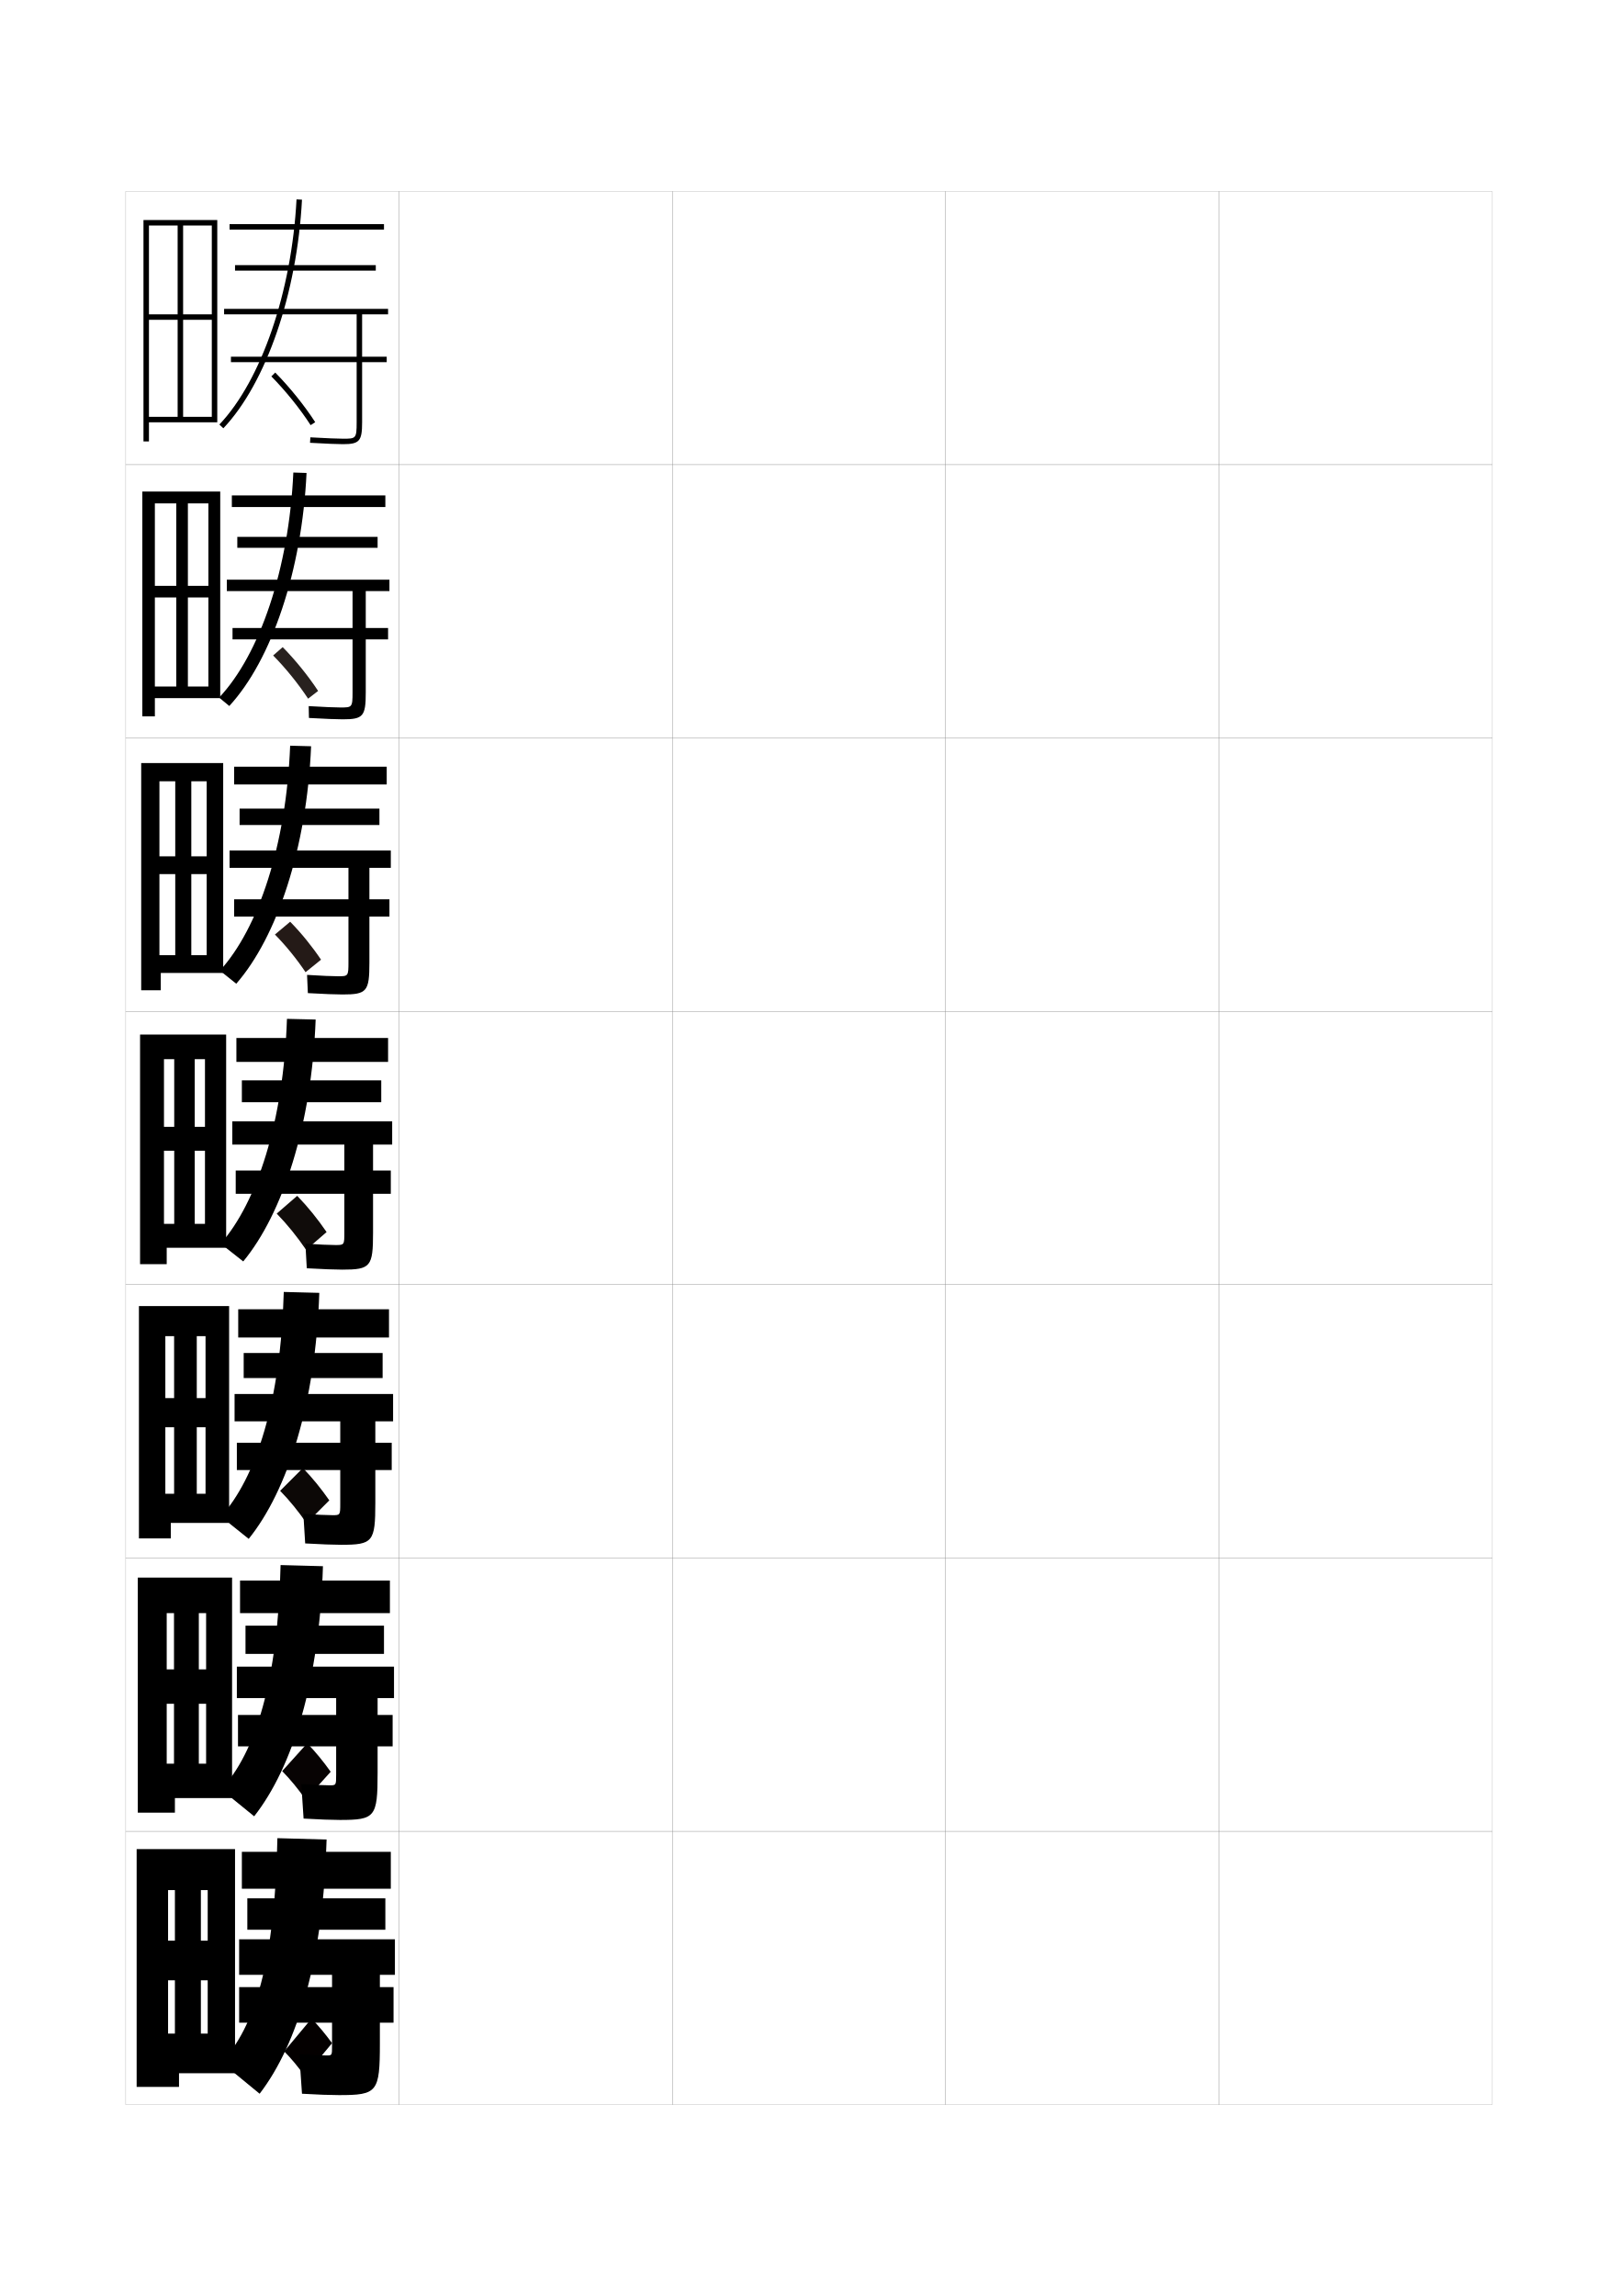
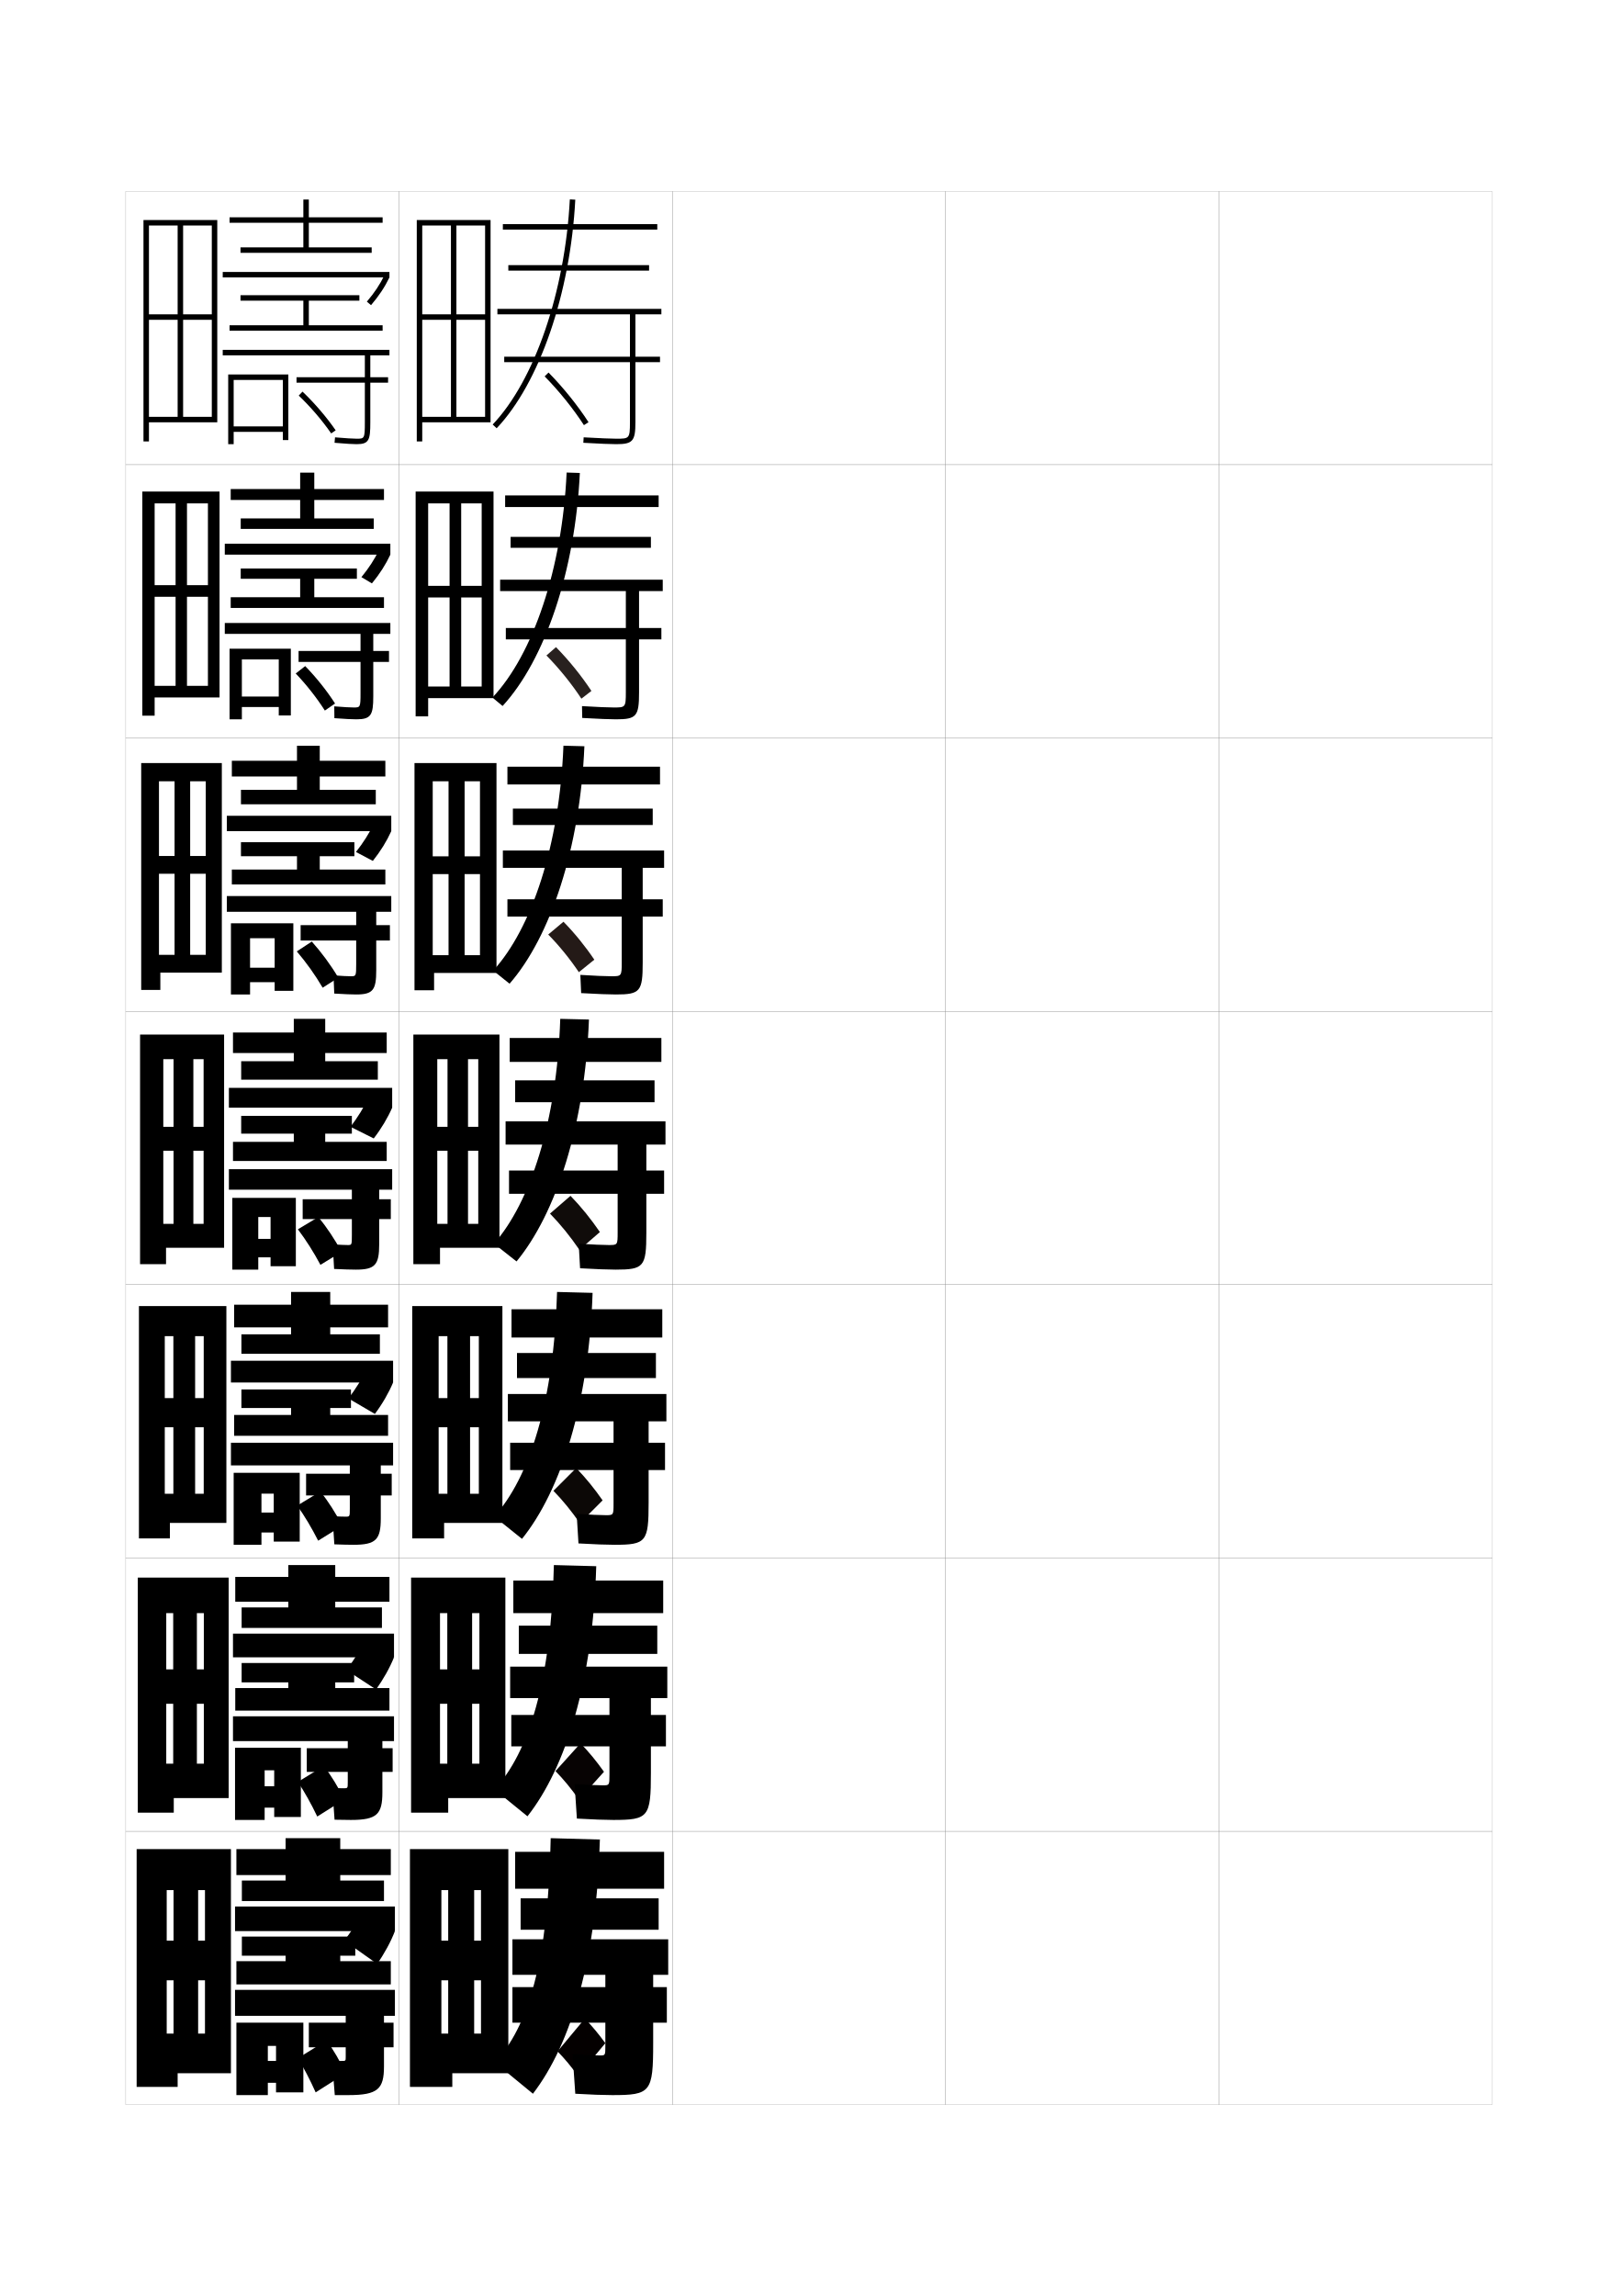
<svg xmlns="http://www.w3.org/2000/svg" version="1.1" id="glyphs" x="0px" y="0px" width="592px" height="840px" viewBox="0 0 592 840" enable-background="new 0 0 592 840" xml:space="preserve">
  <g>
    <rect x="46" y="70" fill="none" stroke="#999999" stroke-width="0.1" width="100" height="100" />
    <rect x="46" y="170" fill="none" stroke="#999999" stroke-width="0.1" width="100" height="100" />
    <rect x="46" y="270" fill="none" stroke="#999999" stroke-width="0.1" width="100" height="100" />
    <rect x="46" y="370" fill="none" stroke="#999999" stroke-width="0.1" width="100" height="100" />
    <rect x="46" y="470" fill="none" stroke="#999999" stroke-width="0.1" width="100" height="100" />
    <rect x="46" y="570" fill="none" stroke="#999999" stroke-width="0.1" width="100" height="100" />
    <rect x="46" y="670" fill="none" stroke="#999999" stroke-width="0.1" width="100" height="100" />
    <rect x="146" y="70" fill="none" stroke="#999999" stroke-width="0.1" width="100" height="100" />
    <rect x="146" y="170" fill="none" stroke="#999999" stroke-width="0.1" width="100" height="100" />
    <rect x="146" y="270" fill="none" stroke="#999999" stroke-width="0.1" width="100" height="100" />
    <rect x="146" y="370" fill="none" stroke="#999999" stroke-width="0.1" width="100" height="100" />
    <rect x="146" y="470" fill="none" stroke="#999999" stroke-width="0.1" width="100" height="100" />
    <rect x="146" y="570" fill="none" stroke="#999999" stroke-width="0.1" width="100" height="100" />
    <rect x="146" y="670" fill="none" stroke="#999999" stroke-width="0.1" width="100" height="100" />
    <rect x="246" y="70" fill="none" stroke="#999999" stroke-width="0.1" width="100" height="100" />
    <rect x="246" y="170" fill="none" stroke="#999999" stroke-width="0.1" width="100" height="100" />
    <rect x="246" y="270" fill="none" stroke="#999999" stroke-width="0.1" width="100" height="100" />
    <rect x="246" y="370" fill="none" stroke="#999999" stroke-width="0.1" width="100" height="100" />
    <rect x="246" y="470" fill="none" stroke="#999999" stroke-width="0.1" width="100" height="100" />
    <rect x="246" y="570" fill="none" stroke="#999999" stroke-width="0.1" width="100" height="100" />
    <rect x="246" y="670" fill="none" stroke="#999999" stroke-width="0.1" width="100" height="100" />
    <rect x="346" y="70" fill="none" stroke="#999999" stroke-width="0.1" width="100" height="100" />
    <rect x="346" y="170" fill="none" stroke="#999999" stroke-width="0.1" width="100" height="100" />
    <rect x="346" y="270" fill="none" stroke="#999999" stroke-width="0.1" width="100" height="100" />
    <rect x="346" y="370" fill="none" stroke="#999999" stroke-width="0.1" width="100" height="100" />
    <rect x="346" y="470" fill="none" stroke="#999999" stroke-width="0.1" width="100" height="100" />
    <rect x="346" y="570" fill="none" stroke="#999999" stroke-width="0.1" width="100" height="100" />
    <rect x="346" y="670" fill="none" stroke="#999999" stroke-width="0.1" width="100" height="100" />
    <rect x="446" y="70" fill="none" stroke="#999999" stroke-width="0.1" width="100" height="100" />
    <rect x="446" y="170" fill="none" stroke="#999999" stroke-width="0.1" width="100" height="100" />
    <rect x="446" y="270" fill="none" stroke="#999999" stroke-width="0.1" width="100" height="100" />
    <rect x="446" y="370" fill="none" stroke="#999999" stroke-width="0.1" width="100" height="100" />
    <rect x="446" y="470" fill="none" stroke="#999999" stroke-width="0.1" width="100" height="100" />
    <rect x="446" y="570" fill="none" stroke="#999999" stroke-width="0.1" width="100" height="100" />
    <rect x="446" y="670" fill="none" stroke="#999999" stroke-width="0.1" width="100" height="100" />
  </g>
-   <polygon points="52.5,161.5 54.5,161.5 54.5,154.5 79.5,154.5 79.5,80.5 52.5,80.5 52.5,152.5 54.5,152.5 54.5,82.5 77.5,82.5   77.5,115 54.5,115 54.5,117 77.5,117 77.5,152.5 67,152.5 67,82.5 65,82.5 65,152.5 52.5,152.5 " />
+   <polygon points="152.5,161.5 154.5,161.5 154.5,154.5 179.5,154.5 179.5,80.5 152.5,80.5 152.5,152.5 154.5,152.5 154.5,82.5   177.5,82.5 177.5,115 154.5,115 154.5,117 177.5,117 177.5,152.5 167,152.5 167,82.5 165,82.5 165,152.5 152.5,152.5 " />
  <g>
-     <polygon points="52.083,262.083 56.667,262.083 56.667,255.417 80.583,255.417    80.583,179.833 52.083,179.833 52.083,251.167 56.666,251.167 56.666,184.167    76.25,184.167 76.25,214.333 56.666,214.333 56.666,218.583 76.25,218.583 76.25,251.167    68.749,251.167 68.749,184.167 64.5,184.167 64.5,251.167 52.083,251.167  " />
-     <polygon points="51.667,362.292 58.833,362.292 58.833,355.958 81.667,355.958    81.667,279.167 51.667,279.167 51.667,349.458 58.333,349.458 58.333,285.833    75.625,285.833 75.625,313.292 58.333,313.292 58.333,319.792 75.625,319.792 75.625,349.458    70,349.458 70,285.833 64.125,285.833 64.125,349.458 51.667,349.458  " />
-     <polygon points="51.25,462.5 61,462.5 61,456.5 82.75,456.5 82.75,378.5 51.25,378.5 51.25,447.75 60,447.75 60,387.5 75,387.5    75,412.25 60,412.25 60,421 75,421 75,447.75 71.25,447.75 71.25,387.5 63.75,387.5 63.75,447.75 51.25,447.75  " />
-     <polygon points="50.833,562.834 62.5,562.834 62.5,557.166 83.833,557.166 83.833,477.834    50.833,477.834 50.833,546.5 60.5,546.5 60.5,488.834 75.208,488.834 75.208,511.5 60.5,511.5    60.5,522.167 75.208,522.167 75.208,546.5 72,546.5 72,488.834 63.708,488.834 63.708,546.5    50.833,546.5  " />
-     <polygon points="50.417,663.167 64,663.167 64,657.833 84.917,657.833 84.917,577.167    50.417,577.167 50.417,645.25 61,645.25 61,590.167 75.417,590.167 75.417,610.75 61,610.75    61,623.334 75.417,623.334 75.417,645.25 72.75,645.25 72.75,590.167 63.667,590.167    63.667,645.25 50.417,645.25  " />
+     <polygon points="152.083,262.083 156.667,262.083 156.667,255.417 180.583,255.417    180.583,179.833 152.083,179.833 152.083,251.167 156.666,251.167 156.666,184.167    176.25,184.167 176.25,214.333 156.666,214.333 156.666,218.583 176.25,218.583 176.25,251.167    168.749,251.167 168.749,184.167 164.5,184.167 164.5,251.167 152.083,251.167  " />
+     <polygon points="151.667,362.292 158.833,362.292 158.833,355.958 181.667,355.958    181.667,279.167 151.667,279.167 151.667,349.458 158.333,349.458 158.333,285.833    175.625,285.833 175.625,313.292 158.333,313.292 158.333,319.792 175.625,319.792    175.625,349.458 170,349.458 170,285.833 164.125,285.833 164.125,349.458    151.667,349.458  " />
+     <polygon points="151.25,462.5 161,462.5 161,456.5 182.75,456.5 182.75,378.5 151.25,378.5 151.25,447.75 160,447.75 160,387.5    175,387.5 175,412.25 160,412.25 160,421 175,421 175,447.75 171.25,447.75 171.25,387.5 163.75,387.5 163.75,447.75    151.25,447.75  " />
+     <polygon points="150.833,562.834 162.5,562.834 162.5,557.166 183.833,557.166 183.833,477.834    150.833,477.834 150.833,546.5 160.5,546.5 160.5,488.834 175.208,488.834 175.208,511.5 160.5,511.5    160.5,522.167 175.208,522.167 175.208,546.5 172,546.5 172,488.834 163.708,488.834    163.708,546.5 150.833,546.5  " />
+     <polygon points="150.417,663.167 164,663.167 164,657.833 184.917,657.833 184.917,577.167    150.417,577.167 150.417,645.25 161,645.25 161,590.167 175.417,590.167 175.417,610.75 161,610.75    161,623.334 175.417,623.334 175.417,645.25 172.75,645.25 172.75,590.167 163.667,590.167    163.667,645.25 150.417,645.25  " />
  </g>
-   <polygon points="50,763.5 65.5,763.5 65.5,758.5 86,758.5 86,676.5 50,676.5 50,744 61.5,744 61.5,691.5 76,691.5 76,710 61.5,710   61.5,724.5 76,724.5 76,744 73.5,744 73.5,691.5 64,691.5 64,744 50,744 " />
+   <polygon points="150,763.5 165.5,763.5 165.5,758.5 186,758.5 186,676.5 150,676.5 150,744 161.5,744 161.5,691.5 176,691.5   176,710 161.5,710 161.5,724.5 176,724.5 176,744 173.5,744 173.5,691.5 164,691.5 164,744 150,744 " />
  <g>
-     <path d="M113.66,155.543c-3.891-6.019-9.129-12.521-14.372-17.841l1.424-1.404   c5.335,5.412,10.666,12.031,14.628,18.159L113.66,155.543z" />
-     <path fill="#28211F" d="M116.403,252.782l-3.672,2.83   c-3.574-5.437-8.141-11.091-12.79-15.81l3.501-3.043   C108.172,241.566,112.786,247.287,116.403,252.782z" />
-     <path fill="#241A17" d="M106.174,337.22c4.123,4.202,8.021,9.024,11.293,13.886   l-5.664,4.574c-3.259-4.855-7.153-9.661-11.208-13.78L106.174,337.22z" />
+     <path d="M213.66,155.543c-3.891-6.019-9.129-12.521-14.372-17.841l1.424-1.404   c5.335,5.412,10.666,12.031,14.628,18.159L213.66,155.543z" />
+     <path fill="#28211F" d="M216.403,252.782l-3.672,2.83   c-3.574-5.437-8.141-11.091-12.79-15.81l3.501-3.043   C208.172,241.566,212.786,247.287,216.403,252.782z" />
+     <path fill="#241A17" d="M206.174,337.22c4.123,4.202,8.021,9.024,11.293,13.886   l-5.664,4.574c-3.259-4.855-7.153-9.661-11.208-13.78L206.174,337.22z" />
  </g>
-   <path fill="#100C0A" d="M108.75,437.5c3.927,4.052,7.496,8.495,10.75,13.25l-7.5,6.5  c-3.271-4.802-6.883-9.281-10.75-13.25L108.75,437.5z" />
+   <path fill="#100C0A" d="M208.75,437.5c3.927,4.052,7.496,8.495,10.75,13.25l-7.5,6.5  c-3.271-4.802-6.883-9.281-10.75-13.25L208.75,437.5z" />
  <g>
-     <path fill="#0C0806" d="M110.833,537.083c3.536,3.661,6.628,7.479,9.667,11.833   L112.166,557.25c-3.061-4.409-6.201-8.281-9.666-11.834L110.833,537.083z" />
-     <path fill="#070303" d="M112.417,637.791c3.146,3.271,5.759,6.465,8.583,10.417   L111.833,658.375c-2.853-4.016-5.521-7.279-8.583-10.417L112.417,637.791z" />
-     <path fill="#040000" d="M114,738.5l-10,12c2.66,2.722,4.856,5.377,7.5,9l10-12   C118.891,743.948,116.755,741.38,114,738.5z" />
+     <path fill="#0C0806" d="M210.833,537.083c3.536,3.661,6.628,7.479,9.667,11.833   L212.166,557.25c-3.061-4.409-6.201-8.281-9.666-11.834L210.833,537.083z" />
+     <path fill="#070303" d="M212.417,637.791c3.146,3.271,5.759,6.465,8.583,10.417   L211.833,658.375c-2.853-4.016-5.521-7.279-8.583-10.417L212.417,637.791z" />
+     <path fill="#040000" d="M214,738.5l-10,12c2.66,2.722,4.856,5.377,7.5,9l10-12   C218.891,743.948,216.755,741.38,214,738.5z" />
  </g>
  <g>
-     <rect x="84" y="82" width="56.5" height="2" />
-     <rect x="86" y="97" width="51.5" height="2" />
-     <rect x="82" y="113" width="60" height="2" />
-     <path d="M81.726,156.688l-1.451-1.375c15.368-16.223,26.448-48.553,28.227-82.365   l1.998,0.105C108.696,107.312,97.402,140.141,81.726,156.688z" />
-     <path d="M141.5,130.5h-9V114h-2v16.5h-46v2h46v22c0,6-0.282,6-5,6c-1.658,0-6.103-0.156-11.941-0.498   l-0.117,1.996C119.353,162.345,123.757,162.5,125.5,162.5c6.019,0,7-1.121,7-8v-22h9V130.5z" />
+     <rect x="184" y="82" width="56.5" height="2" />
+     <rect x="186" y="97" width="51.5" height="2" />
+     <rect x="182" y="113" width="60" height="2" />
+     <path d="M181.726,156.688l-1.451-1.375c15.368-16.223,26.448-48.553,28.227-82.365   l1.998,0.105C208.696,107.312,197.402,140.141,181.726,156.688z" />
+     <path d="M241.5,130.5h-9V114h-2v16.5h-46v2h46v22c0,6-0.282,6-5,6c-1.658,0-6.103-0.156-11.941-0.498   l-0.117,1.996C219.353,162.345,223.757,162.5,225.5,162.5c6.019,0,7-1.121,7-8v-22h9V130.5z" />
  </g>
  <g>
    <g>
-       <rect x="84.833" y="181.25" width="56.167" height="4.25" />
-       <rect x="86.833" y="196.417" width="51.333" height="4" />
-       <rect x="83" y="212.083" width="59.5" height="4.167" />
-       <path d="M83.9,258.291l-3.718-3.083c14.884-15.792,25.548-47.217,27.151-82.327    l4.832,0.154C110.473,208.785,99.403,241.451,83.9,258.291z" />
-       <path d="M142,229.75h-8.167V215H129v14.75H85.083v4.166H129V253.25    c0,5.579-0.192,5.583-4.417,5.583c-1.739,0-6.146-0.161-11.628-0.499    l0.089,4.331c5.839,0.343,10.387,0.501,12.372,0.501    c7.466,0,8.417-1.101,8.417-9.833v-19.417H142V229.75z" />
+       <rect x="184.833" y="181.25" width="56.167" height="4.25" />
+       <rect x="186.833" y="196.417" width="51.333" height="4" />
+       <rect x="183" y="212.083" width="59.5" height="4.167" />
+       <path d="M183.9,258.291l-3.718-3.083c14.884-15.792,25.548-47.217,27.151-82.327    l4.832,0.154C210.473,208.785,199.403,241.451,183.9,258.291z" />
+       <path d="M242,229.75h-8.167V215H229v14.75h-43.917v4.166H229V253.25    c0,5.579-0.192,5.583-4.417,5.583c-1.739,0-6.146-0.161-11.628-0.499    l0.089,4.331c5.839,0.343,10.387,0.501,12.372,0.501    c7.466,0,8.417-1.101,8.417-9.833v-19.417H242V229.75z" />
    </g>
    <g>
-       <rect x="85.667" y="280.5" width="55.833" height="6.5" />
-       <rect x="87.667" y="295.833" width="51.167" height="6" />
-       <rect x="84" y="311.167" width="59" height="6.333" />
-       <path d="M86.45,359.896l-5.984-4.792c14.024-15.362,24.272-45.88,25.701-82.289    l7.666,0.202C112.249,310.258,101.405,342.762,86.45,359.896z" />
-       <path d="M142.5,329h-7.333v-13H127.5v13H85.667v6.333H127.5V352c0,5.159-0.103,5.167-3.833,5.167    c-1.819,0-6.19-0.165-11.314-0.5l0.294,6.666    c5.766,0.339,10.458,0.5,12.686,0.5c8.913,0,9.833-1.082,9.833-11.667    v-16.833H142.5V329z" />
+       <rect x="185.667" y="280.5" width="55.833" height="6.5" />
+       <rect x="187.667" y="295.833" width="51.167" height="6" />
+       <rect x="184" y="311.167" width="59" height="6.333" />
+       <path d="M186.45,359.896l-5.984-4.792c14.024-15.362,24.272-45.88,25.701-82.289    l7.666,0.202C212.249,310.258,201.405,342.762,186.45,359.896z" />
+       <path d="M242.5,329h-7.333v-13H227.5v13h-41.833v6.333H227.5V352    c0,5.159-0.103,5.167-3.833,5.167c-1.819,0-6.19-0.165-11.314-0.5    l0.294,6.666c5.766,0.339,10.458,0.5,12.686,0.5    c8.913,0,9.833-1.082,9.833-11.667v-16.833H242.5V329z" />
    </g>
    <g>
-       <rect x="86.5" y="379.75" width="55.5" height="8.75" />
-       <rect x="88.5" y="395.25" width="51" height="8" />
-       <rect x="85" y="410.25" width="58.5" height="8.5" />
-       <path d="M89,461.5l-8.25-6.5c13.165-14.932,22.996-44.544,24.25-82.25l10.5,0.25    C114.025,411.731,103.406,444.072,89,461.5z" />
-       <path d="M136.5,451v-14.25h6.5v-8.5h-6.5V417H126v11.25H86.25v8.5H126v14c0,4.738-0.013,4.75-3.25,4.75    c-1.899,0-6.234-0.169-11-0.5l0.5,9c5.693,0.335,10.529,0.5,13,0.5    C135.609,464.5,136.5,463.438,136.5,451z" />
+       <rect x="186.5" y="379.75" width="55.5" height="8.75" />
+       <rect x="188.5" y="395.25" width="51" height="8" />
+       <rect x="185" y="410.25" width="58.5" height="8.5" />
+       <path d="M189,461.5l-8.25-6.5c13.165-14.932,22.996-44.544,24.25-82.25l10.5,0.25    C214.025,411.731,203.406,444.072,189,461.5z" />
+       <path d="M236.5,451v-14.25h6.5v-8.5h-6.5V417H226v11.25h-39.75v8.5H226v14c0,4.738-0.013,4.75-3.25,4.75    c-1.899,0-6.234-0.169-11-0.5l0.5,9c5.693,0.335,10.529,0.5,13,0.5    C235.609,464.5,236.5,463.438,236.5,451z" />
    </g>
    <g>
-       <rect x="87.167" y="479" width="55.167" height="10.334" />
-       <rect x="89.167" y="495" width="50.833" height="9.166" />
-       <rect x="85.833" y="510" width="58" height="10" />
-       <path d="M91,563l-10.167-8.166c12.833-14.14,21.901-42.151,23-82.168l13,0.334    C115.471,513.301,105.273,545.297,91,563z" />
-       <path d="M137.333,549.833v-12h6v-9.999h-6V518H124.5v9.834H86.667v9.999H124.5V550    c0,4.317-0.019,4.333-2.833,4.333c-1.965,0-6.065-0.169-10.667-0.499    l0.667,10.832c5.67,0.337,10.518,0.501,13.167,0.501    C136.438,565.167,137.333,564.123,137.333,549.833z" />
+       <rect x="187.167" y="479" width="55.167" height="10.334" />
+       <rect x="189.167" y="495" width="50.833" height="9.166" />
+       <rect x="185.833" y="510" width="58" height="10" />
+       <path d="M191,563l-10.167-8.166c12.833-14.14,21.901-42.151,23-82.168l13,0.334    C215.471,513.301,205.273,545.297,191,563z" />
+       <path d="M237.333,549.833v-12h6v-9.999h-6V518H224.5v9.834h-37.833v9.999H224.5V550    c0,4.317-0.019,4.333-2.833,4.333c-1.965,0-6.065-0.169-10.667-0.499    l0.667,10.832c5.67,0.337,10.518,0.501,13.167,0.501    C236.438,565.167,237.333,564.123,237.333,549.833z" />
    </g>
    <g>
-       <rect x="87.833" y="578.25" width="54.834" height="11.917" />
-       <rect x="89.833" y="594.75" width="50.667" height="10.333" />
-       <rect x="86.667" y="609.75" width="57.5" height="11.5" />
-       <path d="M93,664.5l-12.083-9.833c12.501-13.347,20.805-39.758,21.75-82.084l15.5,0.417    C116.916,614.869,107.14,646.522,93,664.5z" />
-       <path d="M138.167,648.666v-9.75h5.5v-11.499h-5.5V619H123v8.417H87.083v11.499H123V649.25    c0,3.896-0.025,3.916-2.417,3.916c-2.03,0-5.896-0.168-10.333-0.499    l0.833,12.666c5.647,0.338,10.506,0.501,13.333,0.501    C137.266,665.834,138.167,664.809,138.167,648.666z" />
+       <rect x="187.833" y="578.25" width="54.834" height="11.917" />
+       <rect x="189.833" y="594.75" width="50.667" height="10.333" />
+       <rect x="186.667" y="609.75" width="57.5" height="11.5" />
+       <path d="M193,664.5l-12.083-9.833c12.501-13.347,20.805-39.758,21.75-82.084l15.5,0.417    C216.916,614.869,207.14,646.522,193,664.5z" />
+       <path d="M238.167,648.666v-9.75h5.5v-11.499h-5.5V619H223v8.417h-35.917v11.499H223V649.25    c0,3.896-0.025,3.916-2.417,3.916c-2.03,0-5.896-0.168-10.333-0.499    l0.833,12.666c5.647,0.338,10.506,0.501,13.333,0.501    C237.266,665.834,238.167,664.809,238.167,648.666z" />
    </g>
  </g>
  <g>
-     <rect x="88.5" y="677.5" width="54.5" height="13.5" />
-     <rect x="90.5" y="694.5" width="50.5" height="11.5" />
-     <rect x="87.5" y="709.5" width="57" height="13" />
-     <path d="M95,766c14.007-18.253,23.361-49.562,24.5-93l-18-0.5c-0.79,44.636-8.33,69.446-20.5,82   L95,766z" />
-     <path d="M139,747.5V740h5v-13h-5v-7h-17.5v7h-34v13h34v8.5c0,3.477-0.031,3.5-2,3.5c-2.097,0-5.729-0.168-10-0.5   l1,14.5c5.623,0.339,10.494,0.5,13.5,0.5C138.094,766.5,139,765.494,139,747.5z" />
+     <rect x="188.5" y="677.5" width="54.5" height="13.5" />
+     <rect x="190.5" y="694.5" width="50.5" height="11.5" />
+     <rect x="187.5" y="709.5" width="57" height="13" />
+     <path d="M195,766c14.007-18.253,23.361-49.562,24.5-93l-18-0.5   c-0.79,44.636-8.33,69.446-20.5,82L195,766z" />
+     <path d="M239,747.5V740h5v-13h-5v-7h-17.5v7h-34v13h34v8.5c0,3.477-0.031,3.5-2,3.5c-2.097,0-5.729-0.168-10-0.5   l1,14.5c5.623,0.339,10.494,0.5,13.5,0.5C238.094,766.5,239,765.494,239,747.5z" />
+   </g>
+   <polygon points="52.5,161.5 54.5,161.5 54.5,154.5 79.5,154.5 79.5,80.5 52.5,80.5 52.5,152.5 54.5,152.5 54.5,82.5 77.5,82.5   77.5,115 54.5,115 54.5,117 77.5,117 77.5,152.5 67,152.5 67,82.5 65,82.5 65,152.5 52.5,152.5 " />
+   <g>
+     <polygon points="52.083,261.833 56.583,261.833 56.583,255.167 80.333,255.167    80.333,179.833 52.083,179.833 52.083,250.917 56.583,250.917 56.583,184.167    76.083,184.167 76.083,214.083 56.583,214.083 56.583,218.333 76.083,218.333    76.083,250.917 68.417,250.917 68.417,184.167 64.25,184.167 64.25,250.917    52.083,250.917  " />
+     <polygon points="51.667,362.167 58.667,362.167 58.667,355.833 81.167,355.833    81.167,279.167 51.667,279.167 51.667,349.333 58.167,349.333 58.167,285.833    75.292,285.833 75.292,313.167 58.167,313.167 58.167,319.667 75.292,319.667    75.292,349.333 69.583,349.333 69.583,285.833 63.875,285.833 63.875,349.333    51.667,349.333  " />
+     <polygon points="51.25,462.5 60.75,462.5 60.75,456.5 82,456.5 82,378.5 51.25,378.5 51.25,447.75 59.75,447.75 59.75,387.5    74.5,387.5 74.5,412.25 59.75,412.25 59.75,421 74.5,421 74.5,447.75 70.75,447.75 70.75,387.5 63.5,387.5 63.5,447.75    51.25,447.75  " />
+     <polygon points="50.833,562.834 62.167,562.834 62.167,557.166 82.833,557.166    82.833,477.834 50.833,477.834 50.833,546.5 60.292,546.5 60.292,488.834 74.542,488.834    74.542,511.5 60.292,511.5 60.292,522.167 74.542,522.167 74.542,546.5 71.396,546.5    71.396,488.834 63.438,488.834 63.438,546.5 50.833,546.5  " />
+     <polygon points="50.417,663.167 63.583,663.167 63.583,657.833 83.667,657.833    83.667,577.167 50.417,577.167 50.417,645.25 60.833,645.25 60.833,590.167    74.583,590.167 74.583,610.75 60.833,610.75 60.833,623.334 74.583,623.334 74.583,645.25    72.042,645.25 72.042,590.167 63.375,590.167 63.375,645.25 50.417,645.25  " />
+   </g>
+   <polygon points="50,763.5 65,763.5 65,758.5 84.5,758.5 84.5,676.5 50,676.5 50,744 61,744 61,691.5 75,691.5 75,710 61,710   61,724.5 75,724.5 75,744 72.5,744 72.5,691.5 63.5,691.5 63.5,744 50,744 " />
+   <g>
+     <polygon points="113,81.5 113,90.5 136,90.5 136,92.5 88,92.5 88,90.5 111,90.5 111,81.5 84,81.5 84,79.5 111,79.5 111,73 113,73    113,79.5 140,79.5 140,81.5  " />
+     <rect x="81.5" y="99.5" width="61" height="2" />
+     <path d="M135.762,111.648l-1.523-1.297c2.808-3.301,4.801-6.301,6.463-9.725L142.5,101.5   C140.761,105.083,138.683,108.213,135.762,111.648z" />
+     <polygon points="140,119 140,121 84,121 84,119 111,119 111,110 88,110 88,108 131.5,108 131.5,110 113,110 113,119  " />
+     <path d="M135.5,130v8h6.5v2h-6.5v14.5c0,6.484-0.461,8-5,8c-1.123,0-3.916-0.132-8.089-0.504   l0.178-1.992C126.433,160.347,129.332,160.5,130.5,160.5c2.83,0,3,0,3-6V140h-25v-2h25v-8h-52v-2h61v2   H135.5z" />
+     <polygon points="105.5,137 105.5,161 103.5,161 103.5,158 85.5,158 85.5,156 103.5,156 103.5,139 85.5,139 85.5,162.5 83.5,162.5    83.5,137  " />
+     <path d="M121.176,158.566c-3.218-4.676-7.542-9.721-11.866-13.843l1.381-1.447   c4.418,4.212,8.841,9.372,12.134,14.157L121.176,158.566z" />
+   </g>
+   <g>
+     <g>
+       <polygon points="115,182.917 115,189.667 136.75,189.667 136.75,193.5 88.083,193.5     88.083,189.667 109.833,189.667 109.833,182.917 84.417,182.917 84.417,178.917     109.833,178.917 109.833,172.917 115,172.917 115,178.917 140.5,178.917 140.5,182.917   " />
+       <rect x="82.25" y="198.917" width="60.583" height="4" />
+       <path d="M136.091,213.433l-3.849-2.282c2.755-3.361,4.84-6.588,6.475-9.983    l4.116,1.749C141.129,206.546,138.968,209.938,136.091,213.433z" />
+       <polygon points="140.5,218.5 140.5,222.417 84.417,222.417 84.417,218.5 109.833,218.5 109.833,211.75     88.083,211.75 88.083,208 130.583,208 130.583,211.75 115,211.75 115,218.5   " />
+       <path d="M131.917,253.583v-11.417H109.25v-4h22.667v-6.25H82.25v-4.001h60.583v4.001h-6.25    v6.25h5.75v4h-5.75V254.75c0,6.827-0.814,8.416-6.167,8.416    c-1.344,0-4.115-0.115-8.059-0.419l-0.048-4.328    c3.415,0.285,5.979,0.414,7.107,0.414    C131.796,258.833,131.917,258.83,131.917,253.583z" />
+       <polygon points="106.417,237.333 106.417,261.75 102,261.75 102,258.666 88.5,258.666     88.5,254.833 102,254.833 102,241.25 88.5,241.25 88.5,263.166 84,263.166 84,237.333   " />
+       <path d="M118.867,259.961c-2.959-4.65-6.793-9.512-10.661-13.562l3.467-2.709    c4.002,4.117,7.869,8.935,10.923,13.688L118.867,259.961z" />
+     </g>
+     <g>
+       <polygon points="117,284.083 117,288.958 137.5,288.958 137.5,294.25 88.167,294.25 88.167,288.958     108.667,288.958 108.667,284.083 84.833,284.083 84.833,278.333 108.667,278.333     108.667,272.833 117,272.833 117,278.333 141,278.333 141,284.083   " />
+       <rect x="83" y="298.458" width="60.167" height="5.625" />
+       <path d="M136.42,314.966l-6.174-3.266c2.704-3.422,4.879-6.876,6.487-10.241    l6.433,2.625C141.499,307.759,139.253,311.414,136.42,314.966z" />
+       <polygon points="141,318.125 141,323.583 84.833,323.583 84.833,318.125 108.667,318.125 108.667,313.25     88.167,313.25 88.167,308.125 129.667,308.125 129.667,313.25 117,313.25 117,318.125   " />
+       <path d="M130.333,352.667v-8.583H110v-5.625h20.333v-4.875H83v-5.75h60.167v5.75h-5.5v4.875h5    v5.625h-5V355c0,7.17-1.167,8.833-7.333,8.833c-1.565,0-4.313-0.099-8.029-0.334    l-0.274-6.664c2.985,0.228,5.215,0.332,6.304,0.332    C130.263,357.167,130.333,357.16,130.333,352.667z" />
+       <polygon points="107.333,337.792 107.333,362.5 100.5,362.5 100.5,359.333 91.5,359.333 91.5,354.042     100.5,354.042 100.5,343.25 91.5,343.25 91.5,363.833 84.5,363.833 84.5,337.792   " />
+       <path d="M118.059,361.355c-2.702-4.625-6.045-9.303-9.456-13.281l5.484-3.604    c3.586,4.022,6.896,8.499,9.711,13.219L118.059,361.355z" />
+     </g>
+     <g>
+       <polygon points="119,385.25 119,388.25 138.25,388.25 138.25,395 88.25,395 88.25,388.25 107.5,388.25 107.5,385.25 85.25,385.25     85.25,377.75 107.5,377.75 107.5,372.75 119,372.75 119,377.75 141.5,377.75 141.5,385.25   " />
+       <rect x="83.75" y="398" width="59.75" height="7.25" />
+       <path d="M136.75,416.5l-8.5-4.25c2.652-3.483,4.918-7.164,6.5-10.5l8.75,3.5    C141.868,408.972,139.539,412.89,136.75,416.5z" />
+       <polygon points="141.5,417.75 141.5,424.75 85.25,424.75 85.25,417.75 107.5,417.75 107.5,414.75 88.25,414.75 88.25,408.25     128.75,408.25 128.75,414.75 119,414.75 119,417.75   " />
+       <path d="M128.75,451.75V446h-18v-7.25h18v-3.5h-45v-7.5h59.75v7.5h-4.75v3.5H143V446h-4.25v9.25    c0,7.514-1.521,9.25-8.5,9.25c-1.787,0-4.513-0.082-8-0.25l-0.5-9    c2.556,0.17,4.451,0.25,5.5,0.25C128.729,455.5,128.75,455.49,128.75,451.75z" />
+       <polygon points="108.25,438.25 108.25,463.25 99,463.25 99,460 94.5,460 94.5,453.25 99,453.25 99,445.25 94.5,445.25 94.5,464.5     85,464.5 85,438.25   " />
+       <path d="M117.25,462.75c-2.443-4.599-5.297-9.094-8.25-13l7.5-4.5    c3.171,3.928,5.924,8.062,8.5,12.75L117.25,462.75z" />
+     </g>
+   </g>
+   <g>
+     <polygon points="120.833,485.625 120.833,488.166 139,488.166 139,495.291 88.333,495.291    88.333,488.166 106.5,488.166 106.5,485.625 85.667,485.625 85.667,477.334 106.5,477.334    106.5,472.666 120.833,472.666 120.833,477.334 142,477.334 142,485.625  " />
+     <rect x="84.5" y="497.834" width="59.333" height="7.958" />
+     <path d="M137.167,517.292L127.5,511.625c2.673-3.527,5.069-7.374,6.667-10.666   l9.667,4.833C142.25,509.566,139.924,513.605,137.167,517.292z" />
+     <polygon points="142,517.666 142,525.292 85.667,525.292 85.667,517.666 106.5,517.666 106.5,515.125    88.333,515.125 88.333,508.333 128.417,508.333 128.417,515.125 120.833,515.125    120.833,517.666  " />
+     <path d="M139.333,536.125v3.041h4V547.125h-4v8.375c0,7.754-1.748,9.667-10,9.667   c-1.853,0-3.945-0.055-7-0.167l-0.667-10.291   C123.773,554.822,125.46,554.875,126.5,554.875c1.481,0,1.5-0.008,1.5-3v-4.75h-16v-7.959h16V536.125H84.5   v-8.292h59.333V536.125H139.333z" />
+     <polygon points="109.667,538.833 109.667,564 100.167,564 100.167,560.667 95.667,560.667    95.667,553.375 100.167,553.375 100.167,546.459 95.667,546.459 95.667,565.167 85.5,565.167    85.5,538.833  " />
+     <path d="M116.417,563.666c-2.301-4.572-4.962-9.029-7.667-12.832l8.5-5.168   c2.964,3.795,5.555,7.844,8,12.5L116.417,563.666z" />
+   </g>
+   <g>
+     <polygon points="122.667,586 122.667,588.083 139.75,588.083 139.75,595.583 88.417,595.583    88.417,588.083 105.5,588.083 105.5,586 86.083,586 86.083,576.917 105.5,576.917 105.5,572.583    122.667,572.583 122.667,576.917 142.5,576.917 142.5,586  " />
+     <rect x="85.25" y="597.667" width="58.917" height="8.667" />
+     <path d="M137.583,618.084L126.75,611c2.693-3.571,5.22-7.584,6.833-10.833l10.584,6.167   C142.631,610.161,140.31,614.32,137.583,618.084z" />
+     <polygon points="142.5,617.583 142.5,625.834 86.083,625.834 86.083,617.583 105.5,617.583    105.5,615.5 88.417,615.5 88.417,608.416 129.583,608.416 129.583,615.5 122.667,615.5    122.667,617.583  " />
+     <path d="M139.917,637v2.583h3.75V648.25h-3.75v7.5c0,7.993-1.976,10.084-11.5,10.084   c-1.918,0-3.378-0.027-6-0.084l-0.833-11.583   C123.241,654.224,124.719,654.25,125.75,654.25c1.482,0,1.5-0.007,1.5-2.25v-3.75h-15v-8.667h15V637h-42   v-9.084h58.917V637H139.917z" />
+     <polygon points="110.083,639.416 110.083,664.75 100.333,664.75 100.333,661.334 96.833,661.334    96.833,653.5 100.333,653.5 100.333,647.667 96.833,647.667 96.833,665.834 86,665.834    86,639.416  " />
+     <path d="M116.083,664.583c-2.158-4.546-4.628-8.965-7.083-12.666l9.5-5.834   c2.757,3.661,5.187,7.624,7.5,12.25L116.083,664.583z" />
+   </g>
+   <g>
+     <polygon points="124.5,686 124.5,688 140.5,688 140.5,695.5 88.5,695.5 88.5,688 104.5,688 104.5,686 86.5,686 86.5,676.5    104.5,676.5 104.5,672.5 124.5,672.5 124.5,676.5 143,676.5 143,686  " />
+     <rect x="86" y="697.5" width="58.5" height="9" />
+     <path d="M144.5,706.5c-1.487,3.881-3.806,8.16-6.5,12l-12-8.5c2.714-3.615,5.371-7.795,7-11   L144.5,706.5z" />
+     <polygon points="130,708.5 130,715.5 124.5,715.5 124.5,717.5 143,717.5 143,726 86.5,726 86.5,717.5 104.5,717.5 104.5,715.5    88.5,715.5 88.5,708.5  " />
+     <path d="M140.5,737.5v2.5h3.5v9h-3.5v7c0,8.232-2.203,10.5-13,10.5c-1.983,0-2.811,0-5,0l-1-12.5   c1.209,0,2.478,0,3.5,0c1.484,0,1.5-0.006,1.5-1.5V749H113v-9h13.5v-2.5H86V728h58.5v9.5H140.5z" />
+     <polygon points="111,740 111,765.5 101,765.5 101,762 98,762 98,754 101,754 101,748.5 98,748.5 98,766.5 86.5,766.5 86.5,740  " />
+     <path d="M115.5,765.5c-2.017-4.521-4.294-8.9-6.5-12.5l10.5-6.5c2.55,3.527,4.818,7.405,7,12   L115.5,765.5z" />
  </g>
</svg>
